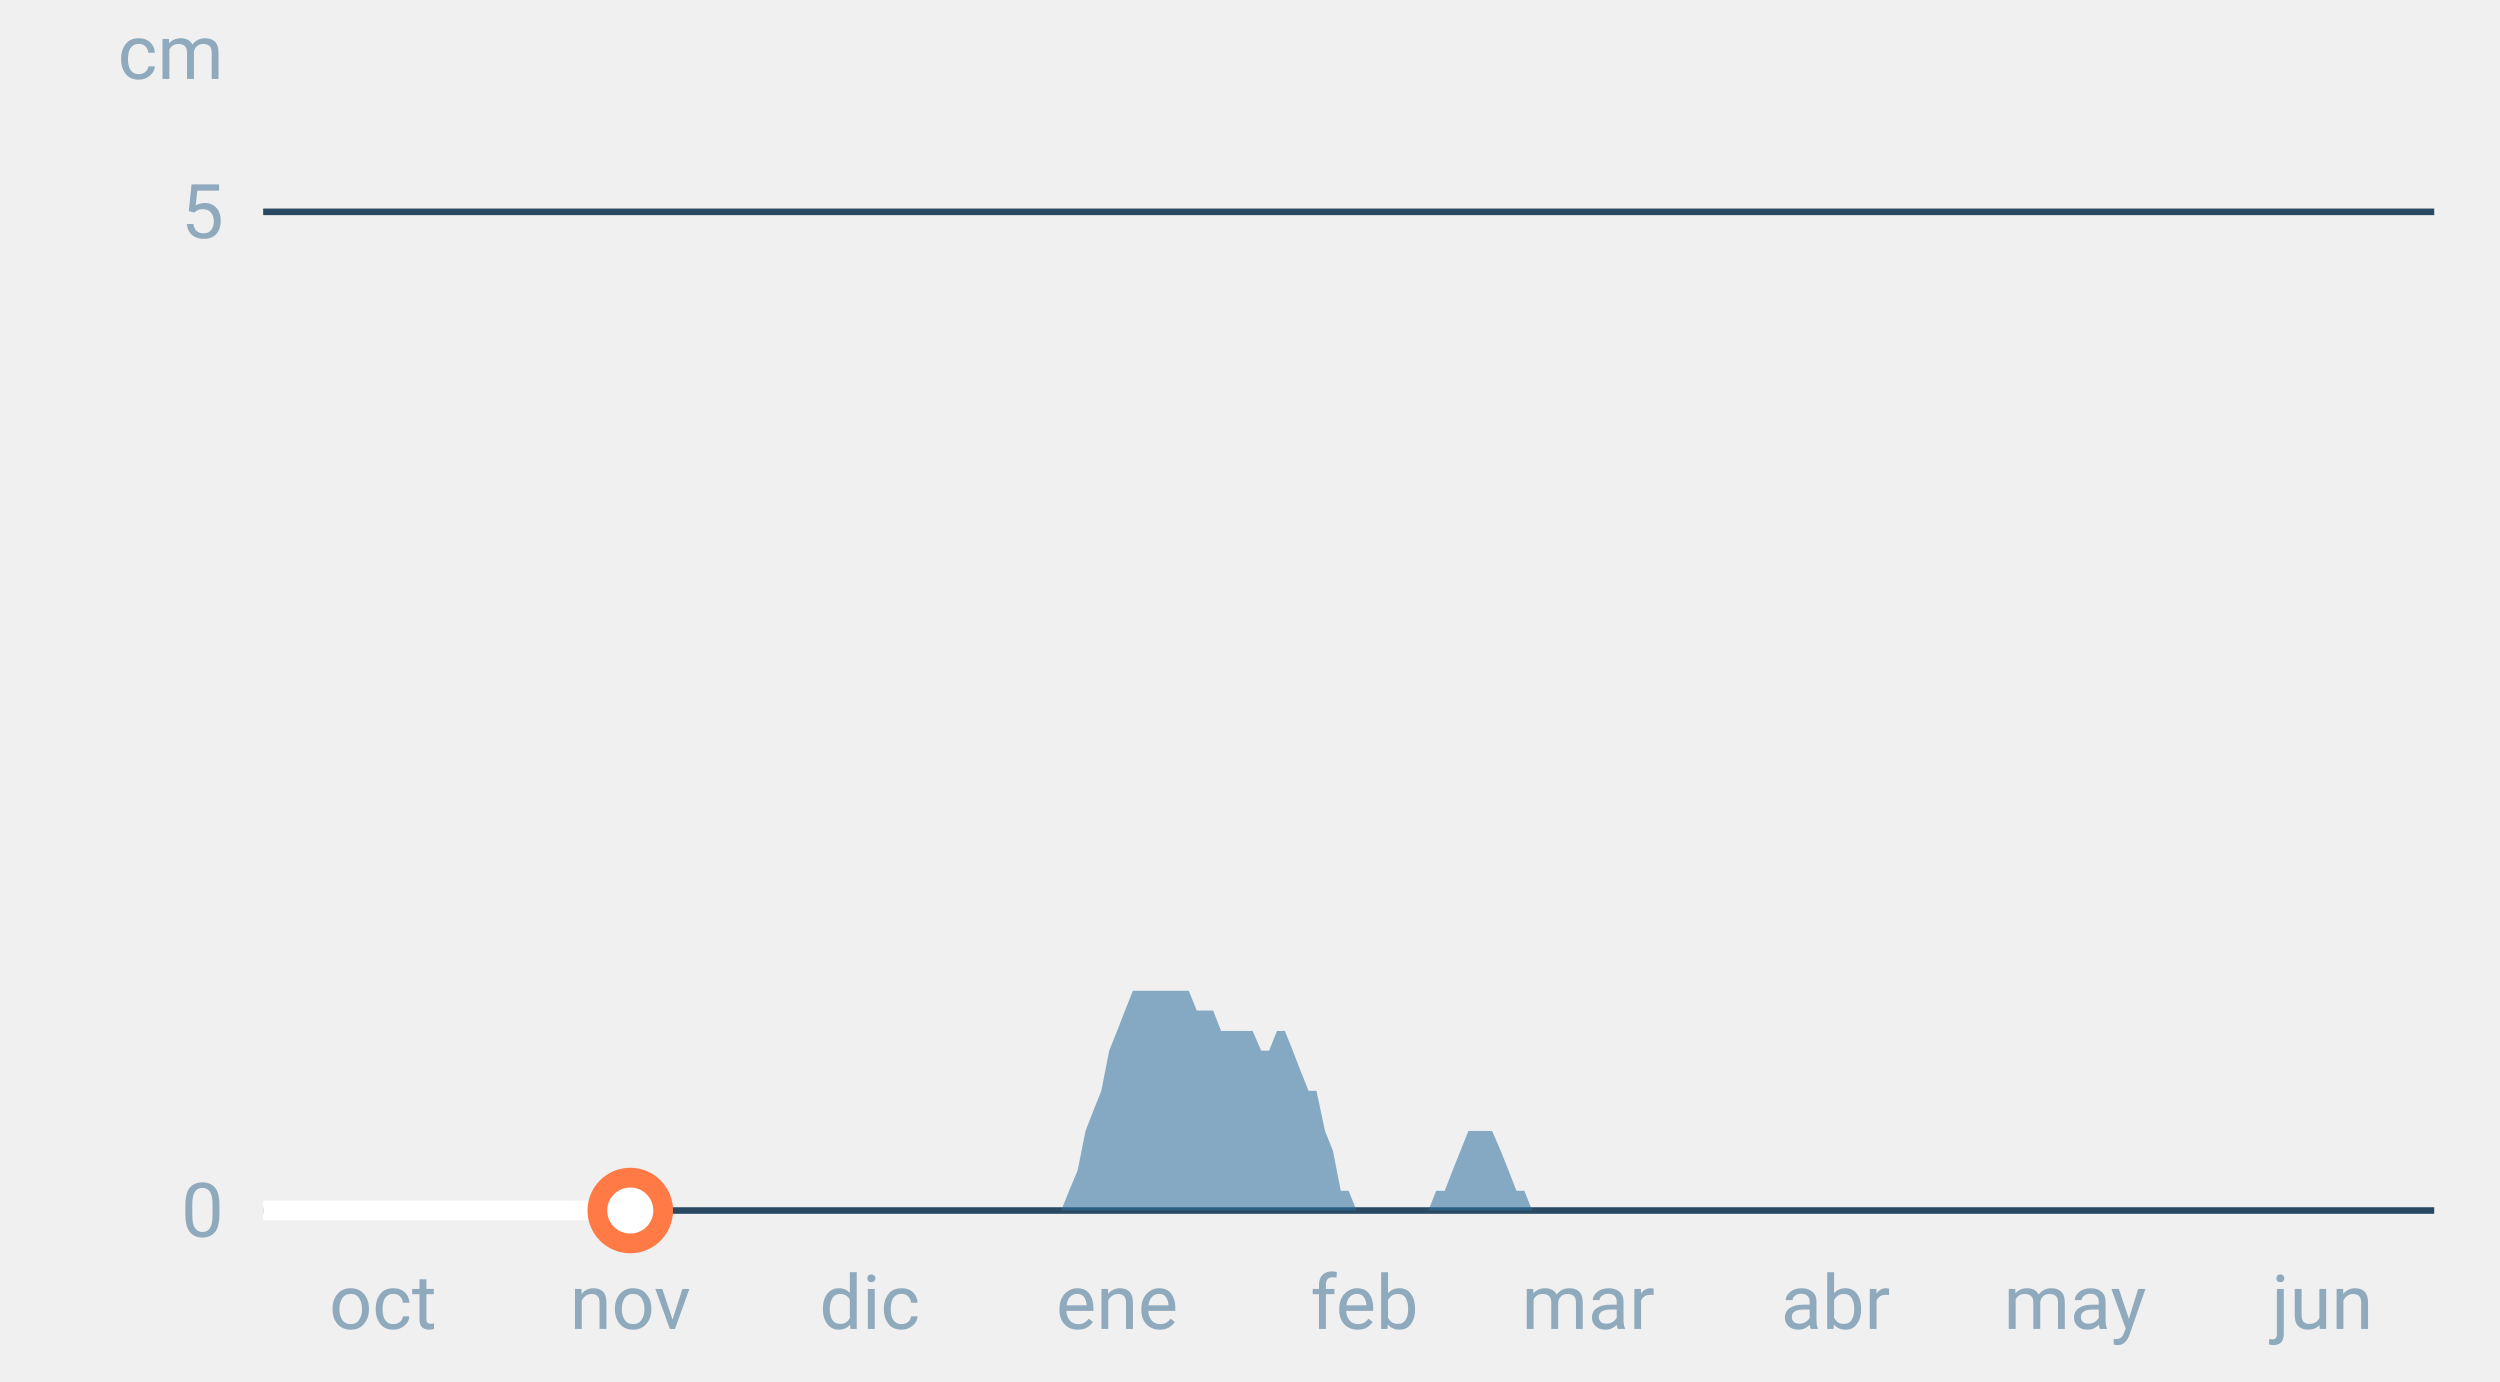
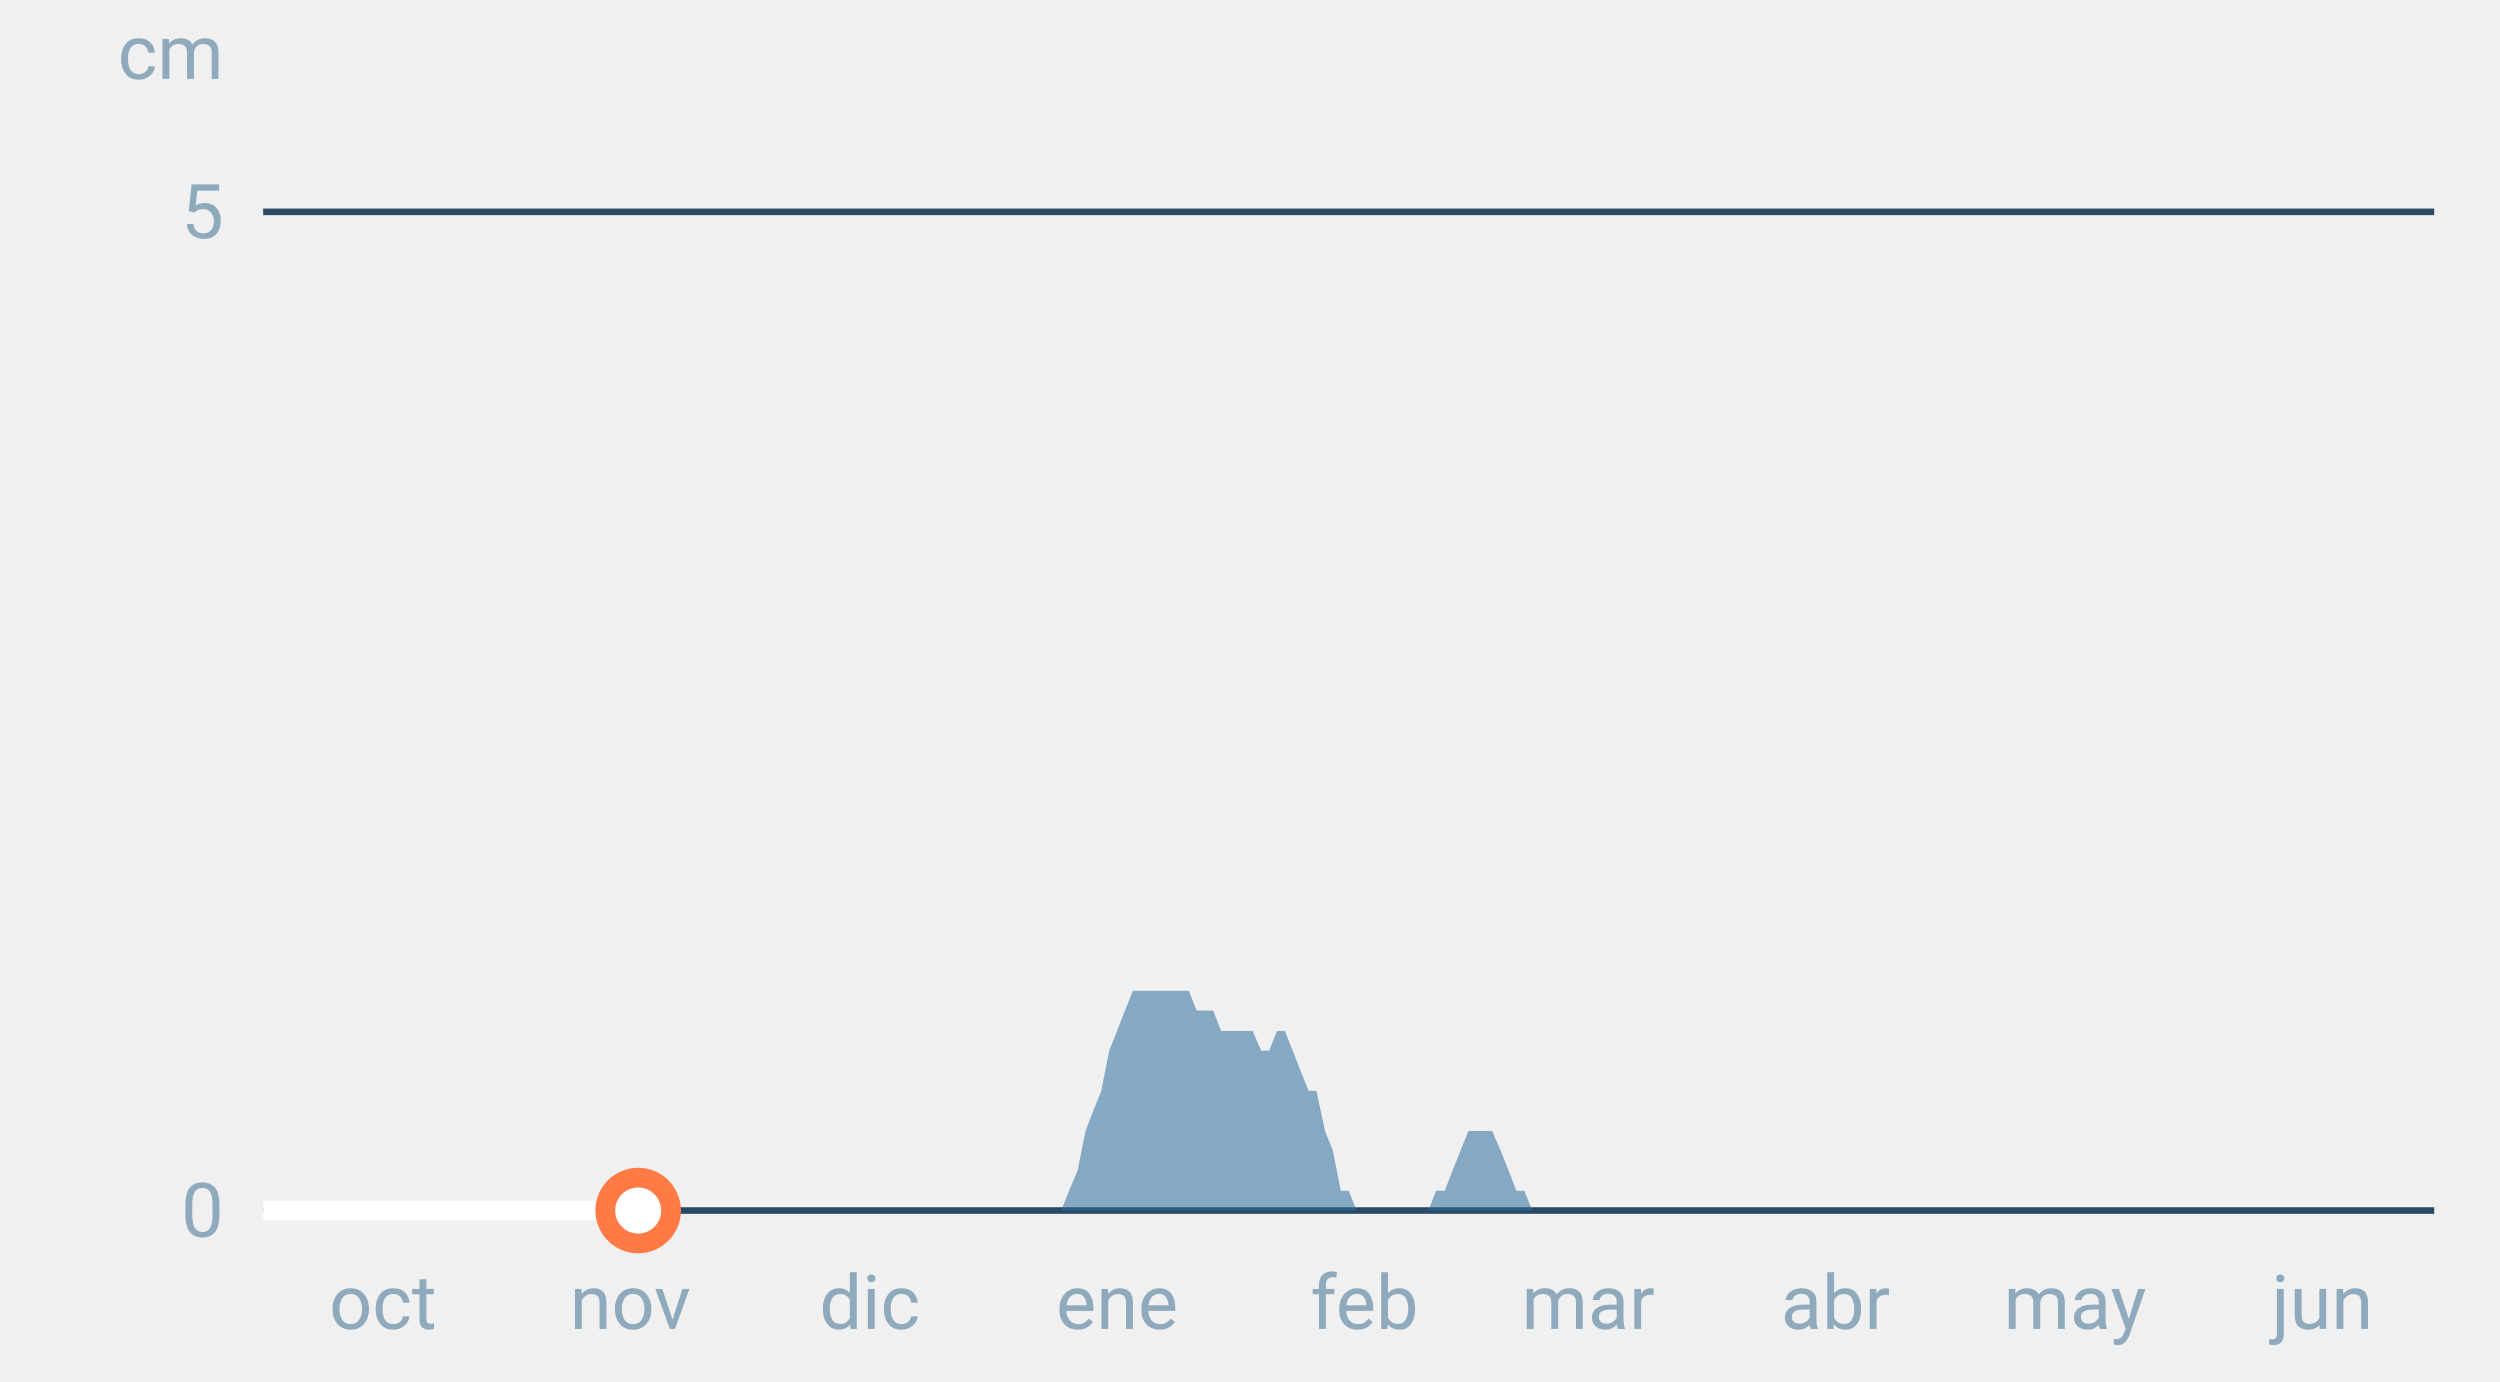
<svg xmlns="http://www.w3.org/2000/svg" font-family="-apple-system,BlinkMacSystemFont,Segoe UI,Roboto,Helvetica,Arial,sans-serif" viewBox="0 0 380 210" role="img" aria-labelledby="cgnv-es-m" class="cgnv-svg">
  <line x1="40" x2="370" y1="184.0" y2="184.0" stroke="#2a4a63" />
  <text x="34" y="188.0" font-size="11.5" text-anchor="end" fill="#8fa9bd">0</text>
  <line x1="40" x2="370" y1="32.2" y2="32.2" stroke="#2a4a63" />
  <text x="34" y="36.2" font-size="11.5" text-anchor="end" fill="#8fa9bd">5</text>
  <text x="34" y="12" font-size="11.5" text-anchor="end" fill="#8fa9bd">cm</text>
  <text x="58.2" y="202" font-size="11.5" text-anchor="middle" fill="#8fa9bd">oct</text>
  <text x="95.8" y="202" font-size="11.5" text-anchor="middle" fill="#8fa9bd">nov</text>
  <text x="132.2" y="202" font-size="11.5" text-anchor="middle" fill="#8fa9bd">dic</text>
  <text x="169.8" y="202" font-size="11.5" text-anchor="middle" fill="#8fa9bd">ene</text>
  <text x="207.4" y="202" font-size="11.5" text-anchor="middle" fill="#8fa9bd">feb</text>
  <text x="241.4" y="202" font-size="11.5" text-anchor="middle" fill="#8fa9bd">mar</text>
  <text x="279.0" y="202" font-size="11.5" text-anchor="middle" fill="#8fa9bd">abr</text>
  <text x="315.4" y="202" font-size="11.5" text-anchor="middle" fill="#8fa9bd">may</text>
  <text x="353.0" y="202" font-size="11.5" text-anchor="middle" fill="#8fa9bd">jun</text>
  <polygon points="40.0,184.0 40.0,184.0 41.2,184.0 42.4,184.0 43.6,184.0 44.9,184.0 46.1,184.0 47.3,184.0 48.5,184.0 49.7,184.0 50.9,184.0 52.1,184.0 53.3,184.0 54.6,184.0 55.8,184.0 57.0,184.0 58.2,184.0 59.4,184.0 60.6,184.0 61.8,184.0 63.1,184.0 64.3,184.0 65.5,184.0 66.7,184.0 67.9,184.0 69.1,184.0 70.3,184.0 71.5,184.0 72.8,184.0 74.0,184.0 75.2,184.0 76.4,184.0 77.6,184.0 78.8,184.0 80.0,184.0 81.2,184.0 82.5,184.0 83.7,184.0 84.9,184.0 86.1,184.0 87.3,184.0 88.5,184.0 89.7,184.0 91.0,184.0 92.2,184.0 93.4,184.0 94.6,184.0 95.8,184.0 97.0,184.0 98.2,184.0 99.4,184.0 100.7,184.0 101.9,184.0 103.1,184.0 104.3,184.0 105.5,184.0 106.7,184.0 107.9,184.0 109.2,184.0 110.4,184.0 111.6,184.0 112.8,184.0 114.0,184.0 115.2,184.0 116.4,184.0 117.6,184.0 118.9,184.0 120.1,184.0 121.3,184.0 122.5,184.0 123.7,184.0 124.9,184.0 126.1,184.0 127.4,184.0 128.6,184.0 129.8,184.0 131.0,184.0 132.2,184.0 133.4,184.0 134.6,184.0 135.8,184.0 137.1,184.0 138.3,184.0 139.5,184.0 140.7,184.0 141.9,184.0 143.1,184.0 144.3,184.0 145.6,184.0 146.8,184.0 148.0,184.0 149.2,184.0 150.4,184.0 151.6,184.0 152.8,184.0 154.0,184.0 155.3,184.0 156.5,184.0 157.7,184.0 158.9,184.0 160.1,184.0 161.3,184.0 162.5,181.0 163.8,177.9 165.0,171.9 166.2,168.8 167.4,165.8 168.6,159.7 169.8,156.7 171.0,153.6 172.2,150.6 173.5,150.6 174.7,150.6 175.9,150.6 177.1,150.6 178.3,150.6 179.5,150.6 180.7,150.6 181.9,153.6 183.2,153.6 184.4,153.6 185.6,156.7 186.8,156.7 188.0,156.7 189.2,156.7 190.4,156.7 191.7,159.7 192.9,159.7 194.1,156.7 195.3,156.7 196.5,159.7 197.7,162.8 198.9,165.8 200.1,165.8 201.4,171.9 202.6,174.9 203.8,181.0 205.0,181.0 206.2,184.0 207.4,184.0 208.6,184.0 209.9,184.0 211.1,184.0 212.3,184.0 213.5,184.0 214.7,184.0 215.9,184.0 217.1,184.0 218.3,181.0 219.6,181.0 220.8,177.9 222.0,174.9 223.2,171.9 224.4,171.9 225.6,171.9 226.8,171.9 228.1,174.9 229.3,177.9 230.5,181.0 231.7,181.0 232.9,184.0 234.1,184.0 235.3,184.0 236.5,184.0 237.8,184.0 239.0,184.0 240.2,184.0 241.4,184.0 242.6,184.0 243.8,184.0 245.0,184.0 246.2,184.0 247.5,184.0 248.7,184.0 249.9,184.0 251.1,184.0 252.3,184.0 253.5,184.0 254.7,184.0 256.0,184.0 257.2,184.0 258.4,184.0 259.6,184.0 260.8,184.0 262.0,184.0 263.2,184.0 264.4,184.0 265.7,184.0 266.9,184.0 268.1,184.0 269.3,184.0 270.5,184.0 271.7,184.0 272.9,184.0 274.2,184.0 275.4,184.0 276.6,184.0 277.8,184.0 279.0,184.0 280.2,184.0 281.4,184.0 282.6,184.0 283.9,184.0 285.1,184.0 286.3,184.0 287.5,184.0 288.7,184.0 289.9,184.0 291.1,184.0 292.4,184.0 293.6,184.0 294.8,184.0 296.0,184.0 297.2,184.0 298.4,184.0 299.6,184.0 300.8,184.0 302.1,184.0 303.3,184.0 304.5,184.0 305.7,184.0 306.9,184.0 308.1,184.0 309.3,184.0 310.6,184.0 311.8,184.0 313.0,184.0 314.2,184.0 315.4,184.0 316.6,184.0 317.8,184.0 319.0,184.0 320.3,184.0 321.5,184.0 322.7,184.0 323.9,184.0 325.1,184.0 326.3,184.0 327.5,184.0 328.8,184.0 330.0,184.0 331.2,184.0 332.4,184.0 333.6,184.0 334.8,184.0 336.0,184.0 337.2,184.0 338.5,184.0 339.7,184.0 340.9,184.0 342.1,184.0 343.3,184.0 344.5,184.0 345.7,184.0 346.9,184.0 348.2,184.0 349.4,184.0 350.6,184.0 351.8,184.0 353.0,184.0 354.2,184.0 355.4,184.0 356.7,184.0 357.9,184.0 359.1,184.0 360.3,184.0 361.5,184.0 362.7,184.0 363.9,184.0 365.1,184.0 366.4,184.0 367.6,184.0 368.8,184.0 370.0,184.0 370.0,184.0" fill="#2f6f9f" fill-opacity=".55" />
-   <polyline points="40.0,184.0 41.2,184.0 42.4,184.0 43.6,184.0 44.9,184.0 46.1,184.0 47.3,184.0 48.5,184.0 49.7,184.0 50.9,184.0 52.1,184.0 53.3,184.0 54.6,184.0 55.8,184.0 57.0,184.0 58.2,184.0 59.4,184.0 60.6,184.0 61.8,184.0 63.1,184.0 64.3,184.0 65.5,184.0 66.7,184.0 67.9,184.0 69.1,184.0 70.3,184.0 71.5,184.0 72.8,184.0 74.0,184.0 75.2,184.0 76.4,184.0 77.6,184.0 78.8,184.0 80.0,184.0 81.2,184.0 82.5,184.0 83.7,184.0 84.9,184.0 86.1,184.0 87.3,184.0 88.5,184.0 89.7,184.0 91.0,184.0 92.2,184.0 93.4,184.0 94.6,184.0 95.8,184.0" fill="none" stroke="#fff" stroke-width="3" stroke-linejoin="round" />
-   <circle cx="95.8" cy="184.0" r="5" fill="#fff" stroke="#ff7a45" stroke-width="3" />
+   <polyline points="40.0,184.0 41.2,184.0 42.4,184.0 43.6,184.0 44.9,184.0 46.1,184.0 47.3,184.0 48.5,184.0 49.7,184.0 50.9,184.0 52.1,184.0 53.3,184.0 54.6,184.0 55.8,184.0 57.0,184.0 58.2,184.0 59.4,184.0 60.6,184.0 61.8,184.0 63.1,184.0 64.3,184.0 65.5,184.0 66.7,184.0 67.9,184.0 69.1,184.0 70.3,184.0 71.5,184.0 72.8,184.0 74.0,184.0 75.2,184.0 76.4,184.0 77.6,184.0 78.8,184.0 80.0,184.0 81.2,184.0 82.5,184.0 83.7,184.0 84.9,184.0 86.1,184.0 87.3,184.0 88.5,184.0 89.7,184.0 91.0,184.0 92.2,184.0 93.4,184.0 94.6,184.0 95.8,184.0 97.0,184.0" fill="none" stroke="#fff" stroke-width="3" stroke-linejoin="round" />
+   <circle cx="97.0" cy="184.0" r="5" fill="#fff" stroke="#ff7a45" stroke-width="3" />
</svg>
